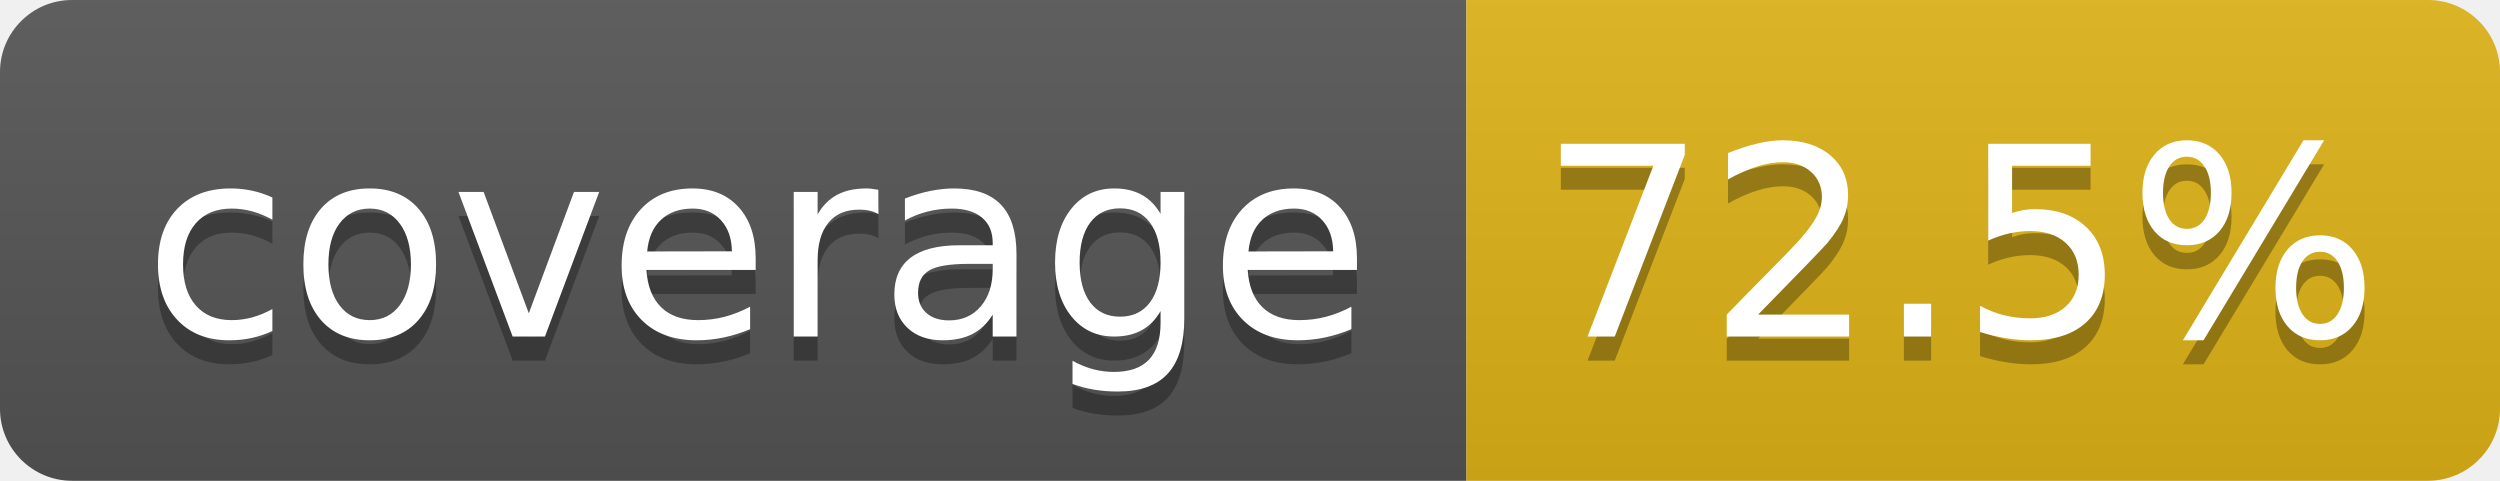
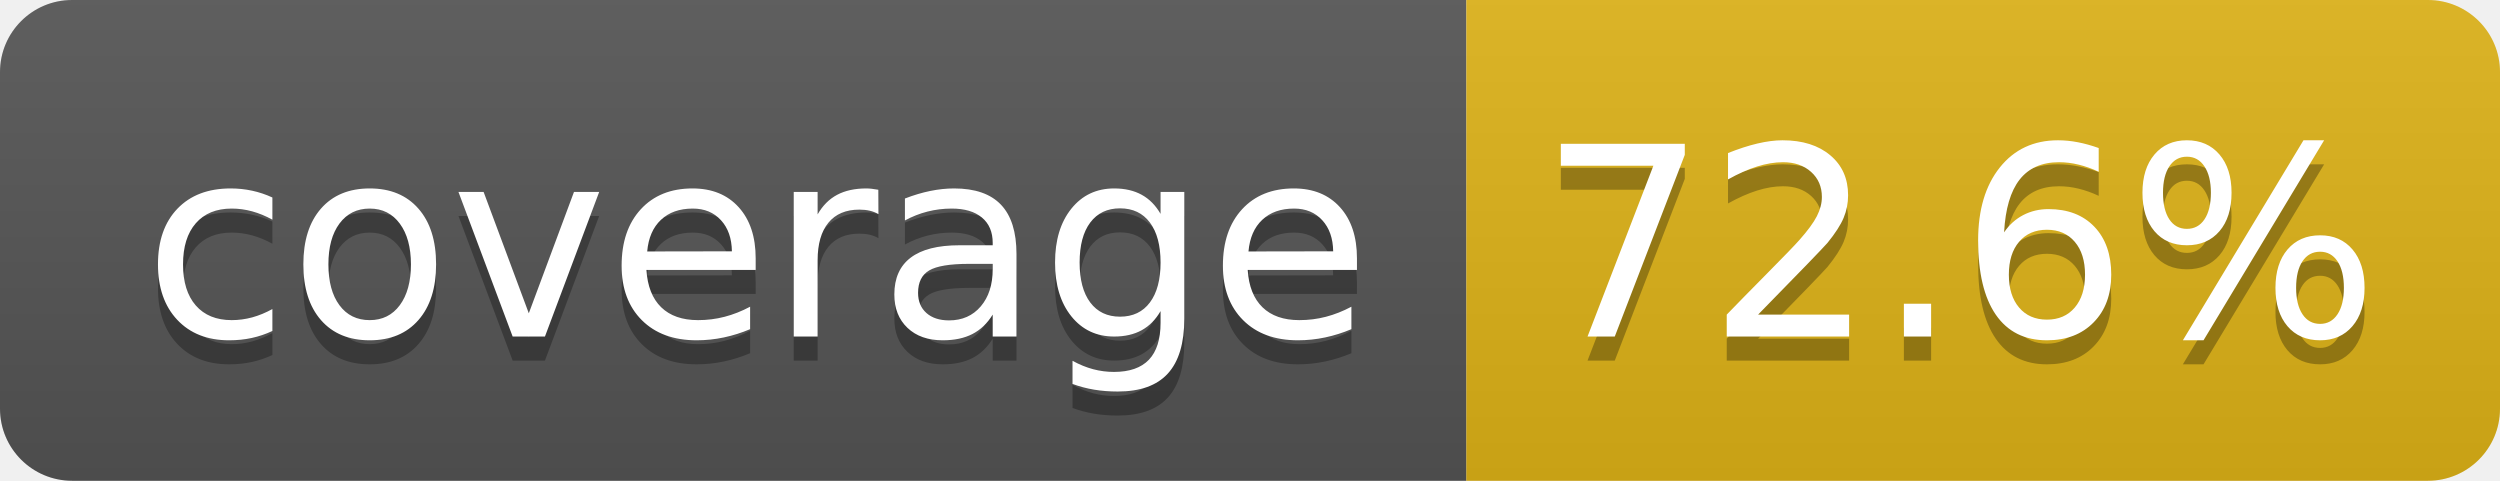
- <svg xmlns="http://www.w3.org/2000/svg" width="104" height="20" role="img" aria-label="coverage: 72.5%">
+ <svg xmlns="http://www.w3.org/2000/svg" width="104" height="20" role="img" aria-label="coverage: 72.6%">
  <linearGradient id="s" x2="0" y2="100%">
    <stop offset="0" stop-color="#bbb" stop-opacity=".1" />
    <stop offset="1" stop-opacity=".1" />
  </linearGradient>
  <clipPath id="r">
    <rect width="104" height="20" rx="3" fill="#fff" />
  </clipPath>
  <g clip-path="url(#r)">
    <rect width="61" height="20" fill="#555" />
    <rect x="61" width="43" height="20" fill="#dfb317" />
    <rect width="104" height="20" fill="url(#s)" />
  </g>
  <g fill="#fff" text-anchor="middle" font-family="Verdana,Geneva,DejaVu Sans,sans-serif" text-rendering="geometricPrecision" font-size="110">
    <text aria-hidden="true" x="315" y="150" fill="#010101" fill-opacity=".3" transform="scale(.1)" textLength="510">coverage</text>
    <text x="315" y="140" transform="scale(.1)" fill="#fff" textLength="510">coverage</text>
-     <text aria-hidden="true" x="815" y="150" fill="#010101" fill-opacity=".3" transform="scale(.1)" textLength="330">72.5%</text>
-     <text x="815" y="140" transform="scale(.1)" fill="#fff" textLength="330">72.5%</text>
+     <text aria-hidden="true" x="815" y="150" fill="#010101" fill-opacity=".3" transform="scale(.1)" textLength="330">72.6%</text>
+     <text x="815" y="140" transform="scale(.1)" fill="#fff" textLength="330">72.6%</text>
  </g>
</svg>
